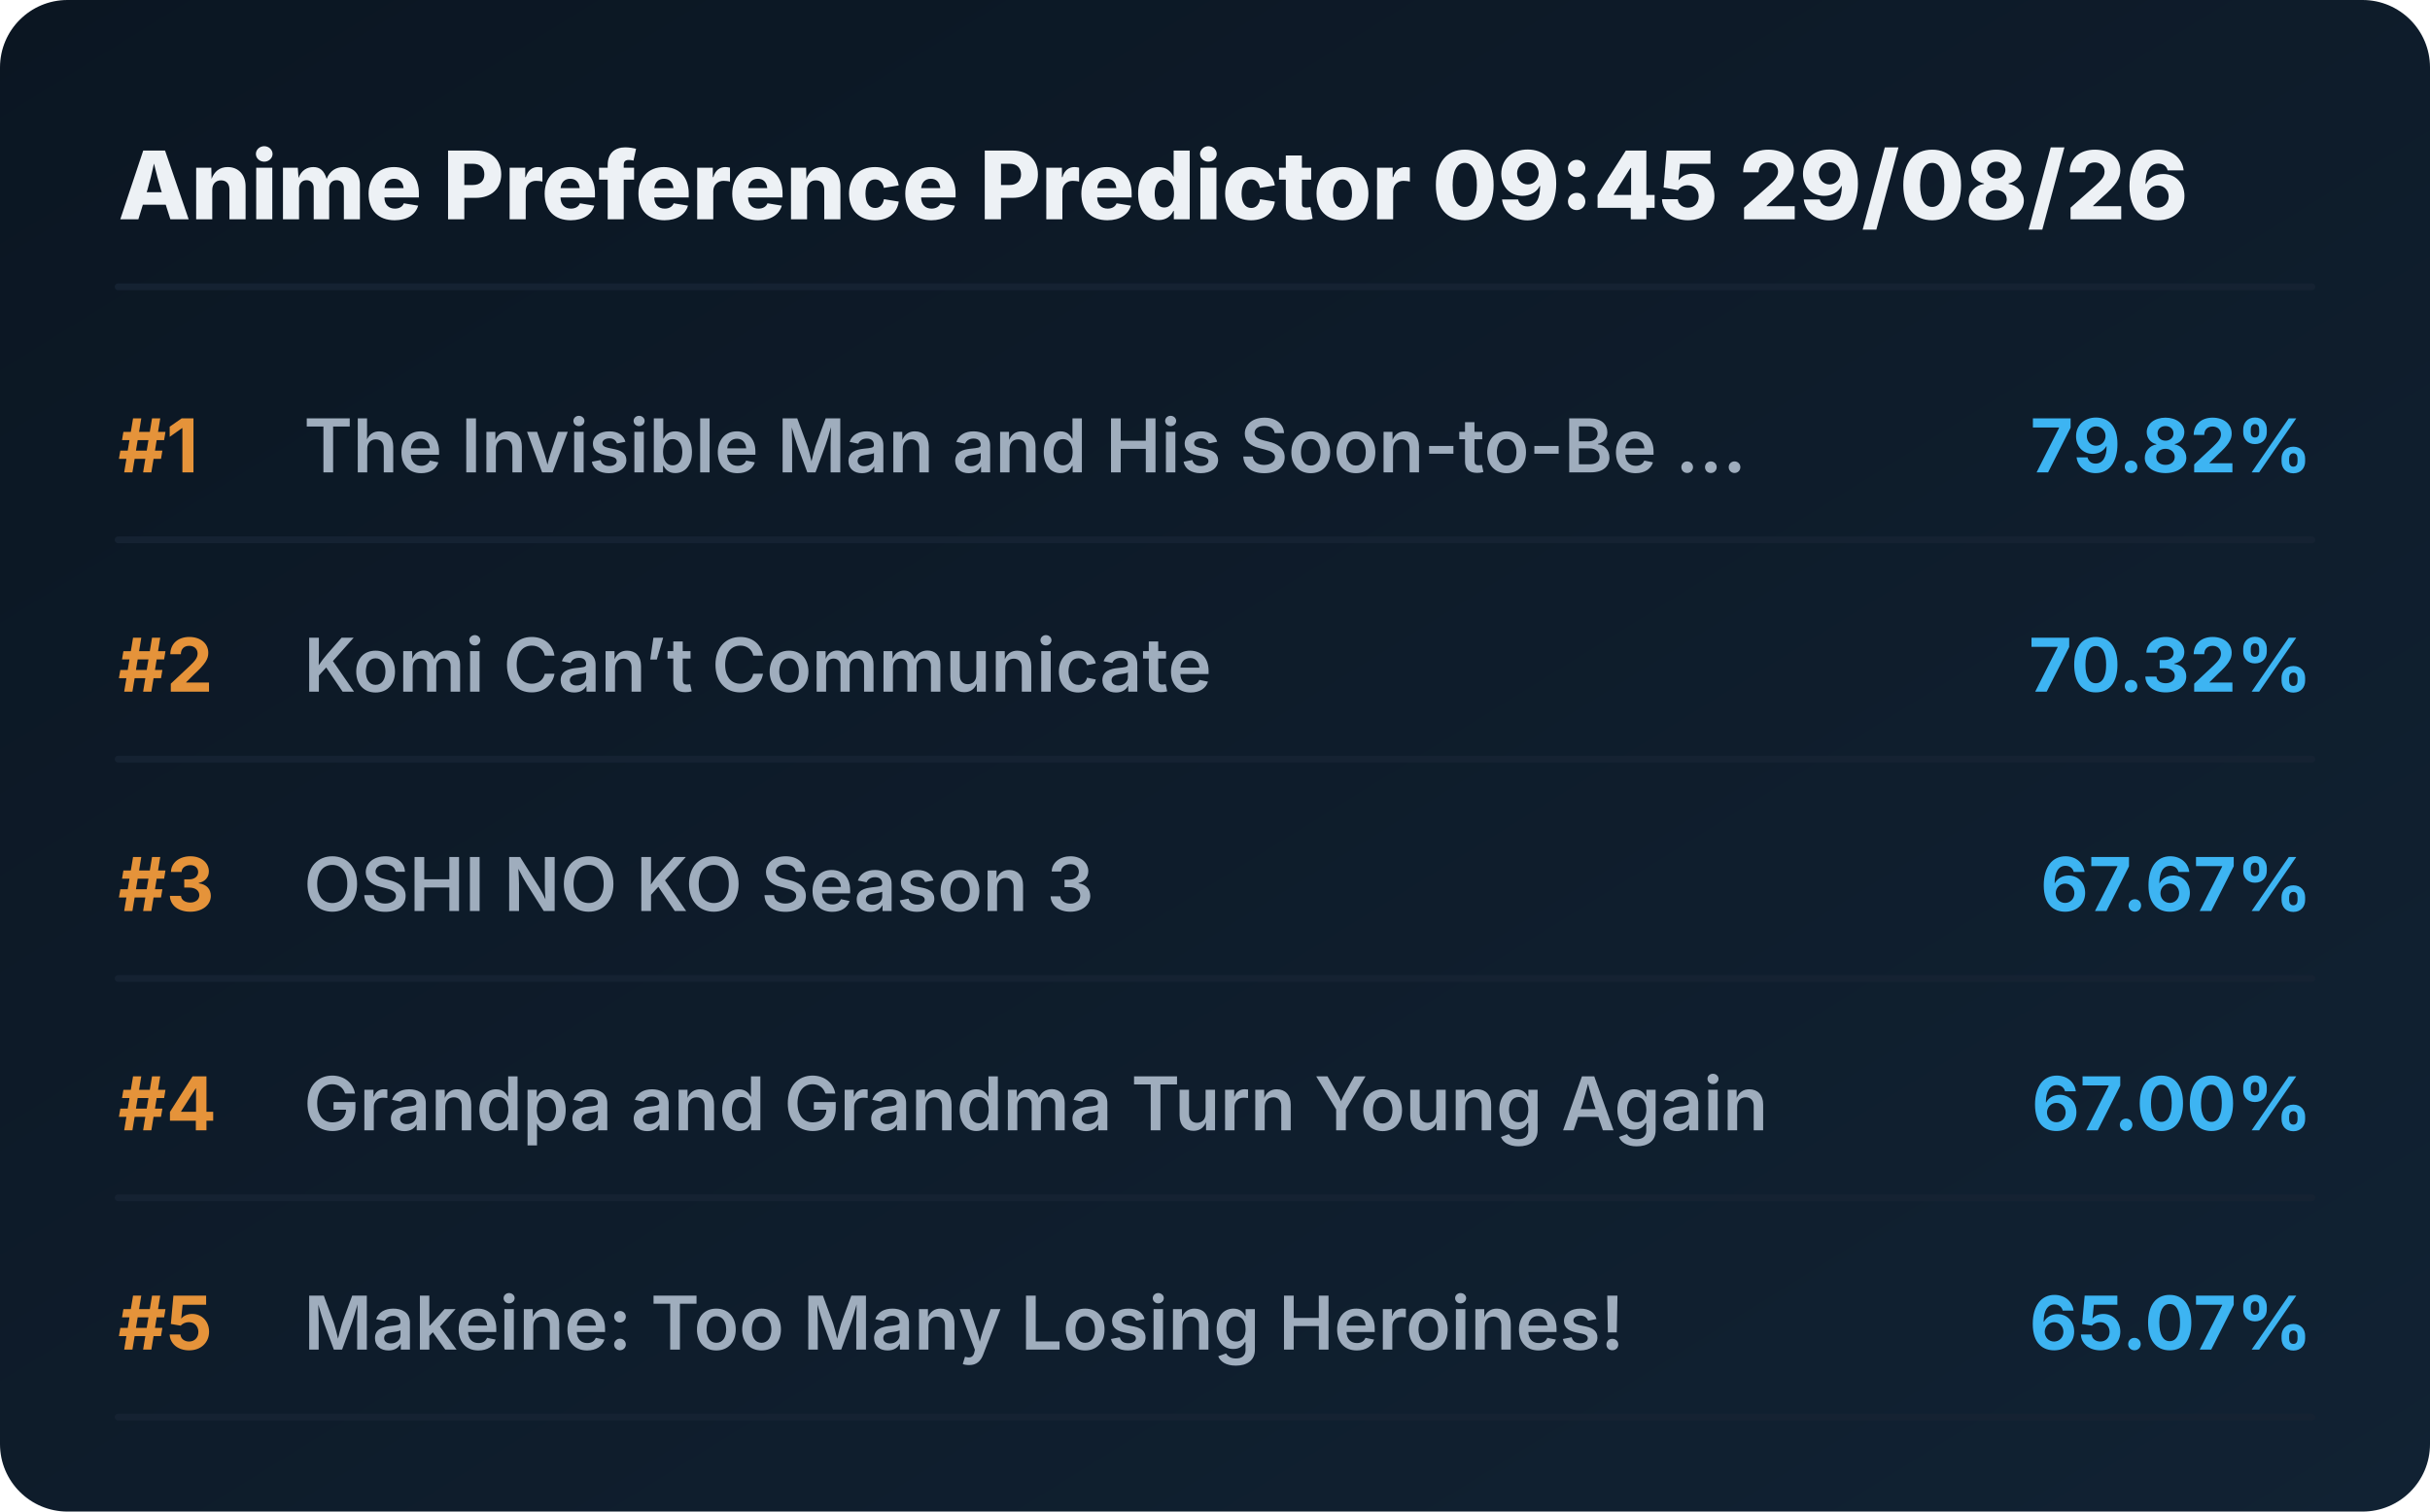
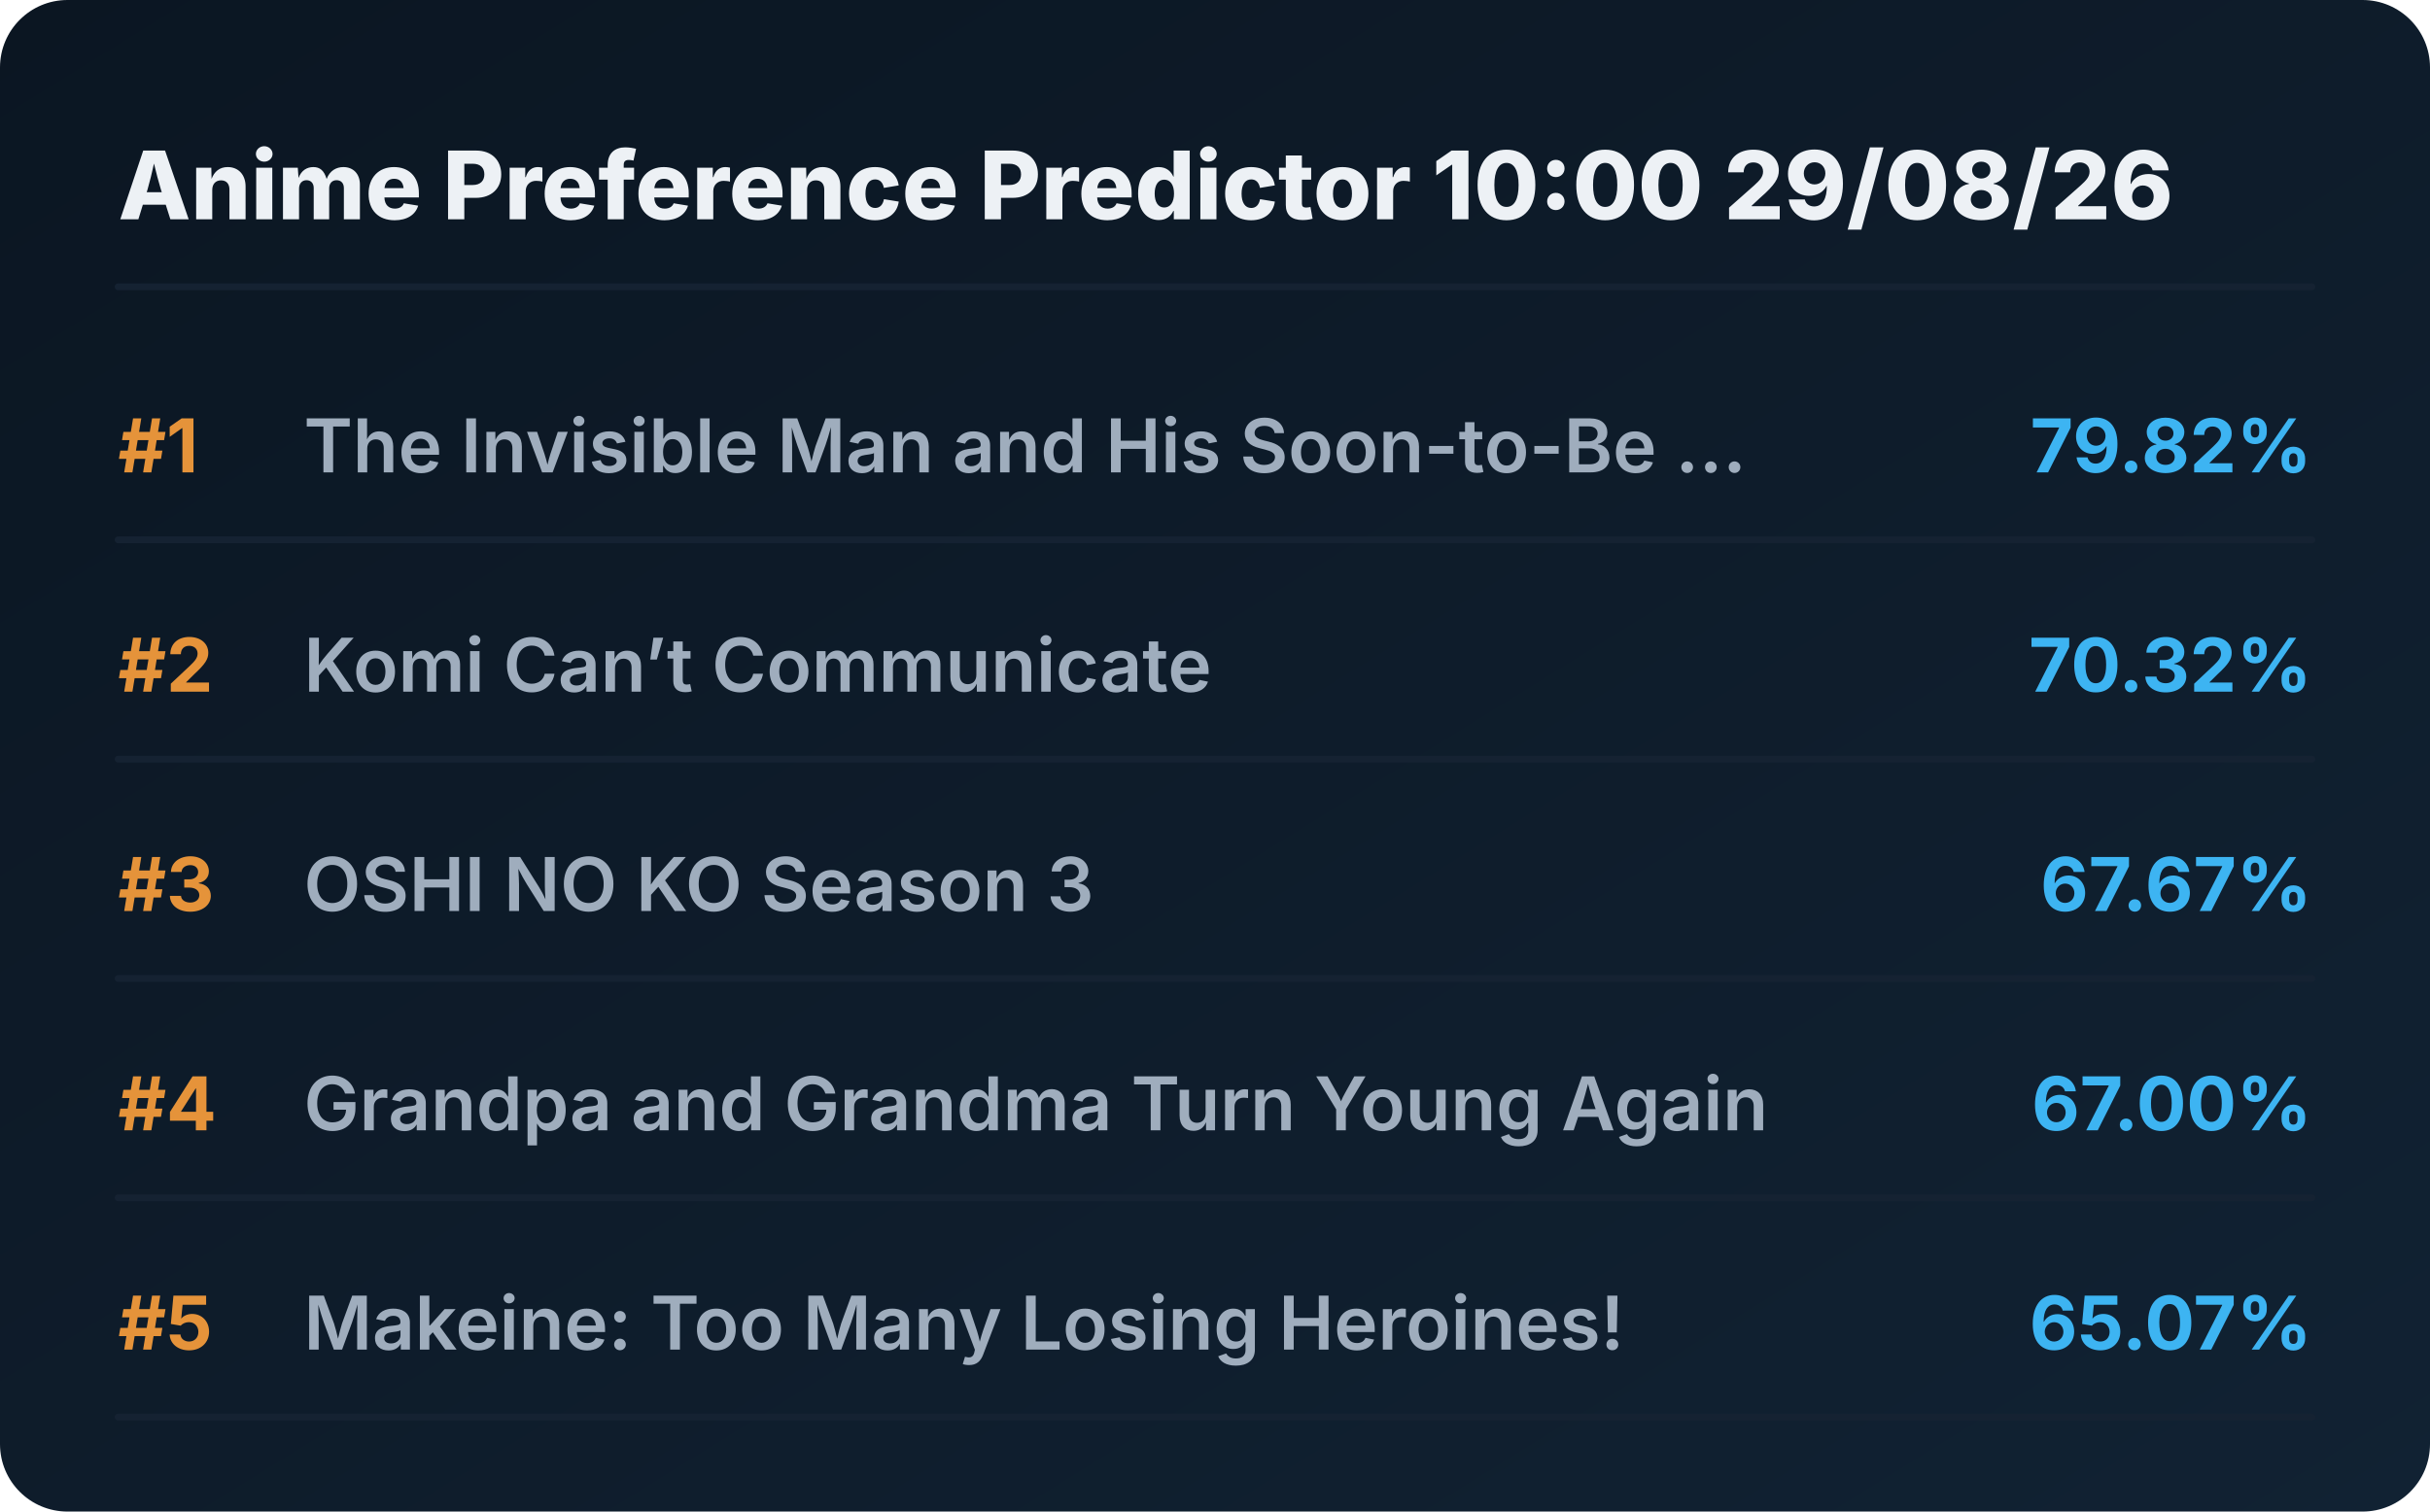
<svg xmlns="http://www.w3.org/2000/svg" viewBox="0 0 720 448" preserveAspectRatio="xMidYMid meet" style="width: 100%; height: auto; max-width: 720px;">
  <defs>
    <linearGradient id="boxGrad" x1="0%" y1="0%" x2="100%" y2="100%">
      <stop offset="0%" stop-color="#0b1622" />
      <stop offset="100%" stop-color="#112233" />
    </linearGradient>
    <clipPath id="titleClip">
      <rect x="90" y="0" width="510" height="100%" />
    </clipPath>
  </defs>
  <style>
    .bg { fill: url(#boxGrad); rx: 20px; }
    .header { font-family: 'Overpass', 'Inter', system-ui, sans-serif; font-weight: 800; font-size: 28px; fill: #edf1f5; }
    .rank { font-family: 'Overpass', 'Inter', system-ui, sans-serif; font-weight: 700; font-size: 22px; fill: #e5933a; }
    .title { font-family: 'Overpass', 'Inter', system-ui, sans-serif; font-weight: 600; font-size: 22px; fill: #9fadbd; }
    .score { font-family: 'Overpass', 'Inter', system-ui, sans-serif; font-weight: 700; font-size: 22px; fill: #3db4f2; }
    .line { stroke: #152232; stroke-width: 2; stroke-linecap: round; }
  </style>
  <rect class="bg" width="720" height="448" />
-   <text x="35" y="65" class="header">Anime Preference Predictor 09:45 29/08/26</text>
+   <text x="35" y="65" class="header">Anime Preference Predictor 10:00 29/08/26</text>
  <line x1="35" y1="85" x2="685" y2="85" class="line" />
  <g transform="translate(0, 0)">
    <text x="35" y="140" class="rank">#1</text>
    <text x="90" y="140" class="title">The Invisible Man and His Soon-to-Be ...</text>
    <text x="685" y="140" class="score" text-anchor="end">79.82%</text>
    <line x1="35" y1="160" x2="685" y2="160" class="line" />
  </g>
  <g transform="translate(0, 65)">
    <text x="35" y="140" class="rank">#2</text>
    <text x="90" y="140" class="title">Komi Can’t Communicate</text>
    <text x="685" y="140" class="score" text-anchor="end">70.32%</text>
    <line x1="35" y1="160" x2="685" y2="160" class="line" />
  </g>
  <g transform="translate(0, 130)">
    <text x="35" y="140" class="rank">#3</text>
    <text x="90" y="140" class="title">OSHI NO KO Season 3</text>
    <text x="685" y="140" class="score" text-anchor="end">67.67%</text>
    <line x1="35" y1="160" x2="685" y2="160" class="line" />
  </g>
  <g transform="translate(0, 195)">
    <text x="35" y="140" class="rank">#4</text>
    <text x="90" y="140" class="title">Grandpa and Grandma Turn Young Again</text>
    <text x="685" y="140" class="score" text-anchor="end">67.00%</text>
    <line x1="35" y1="160" x2="685" y2="160" class="line" />
  </g>
  <g transform="translate(0, 260)">
    <text x="35" y="140" class="rank">#5</text>
    <text x="90" y="140" class="title">Makeine: Too Many Losing Heroines!</text>
    <text x="685" y="140" class="score" text-anchor="end">65.07%</text>
    <line x1="35" y1="160" x2="685" y2="160" class="line" />
  </g>
</svg>
